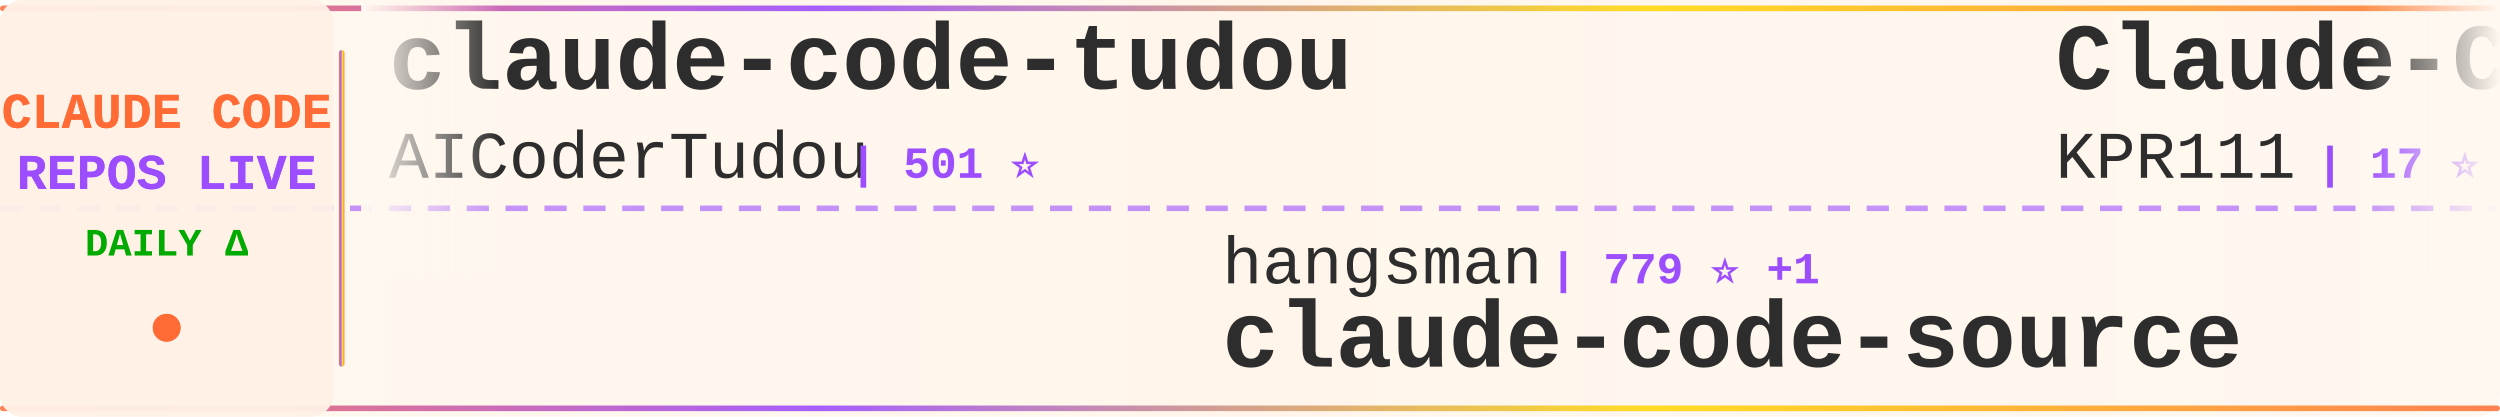
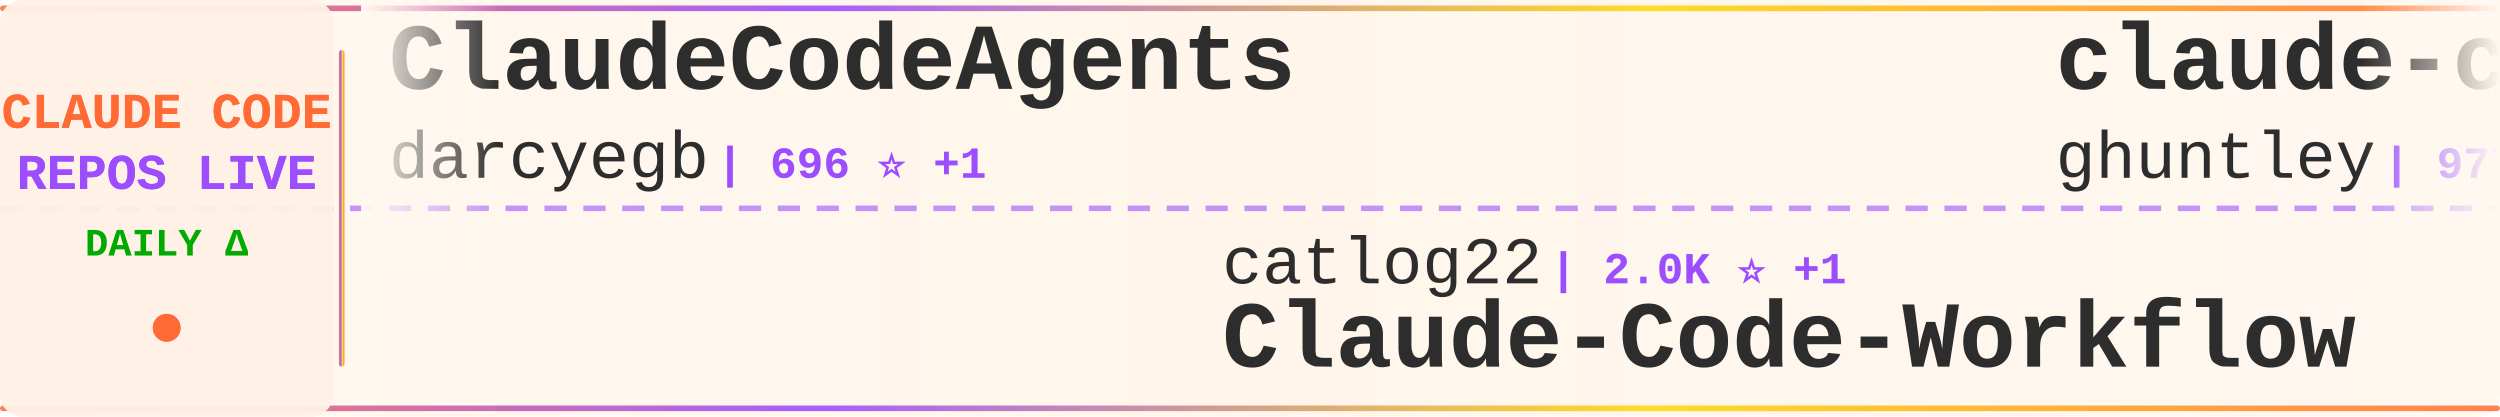
<svg xmlns="http://www.w3.org/2000/svg" width="900" height="150">
  <defs>
    <linearGradient id="tickerBg" x1="0%" y1="0%" x2="100%" y2="0%">
      <stop offset="0%" style="stop-color:#fff8f0;stop-opacity:0.98" />
      <stop offset="50%" style="stop-color:#fff5eb;stop-opacity:1" />
      <stop offset="100%" style="stop-color:#fff8f0;stop-opacity:0.98" />
    </linearGradient>
    <linearGradient id="borderGrad" x1="0%" y1="0%" x2="100%" y2="0%">
      <stop offset="0%" style="stop-color:#FF6B35;stop-opacity:0.85">
        <animate attributeName="stop-opacity" values="0.85;1;0.85" dur="2s" repeatCount="indefinite" />
      </stop>
      <stop offset="33%" style="stop-color:#9C4EFF;stop-opacity:0.9">
        <animate attributeName="stop-opacity" values="0.9;1;0.9" dur="2.2s" repeatCount="indefinite" />
      </stop>
      <stop offset="66%" style="stop-color:#FFD700;stop-opacity:0.85">
        <animate attributeName="stop-opacity" values="0.85;1;0.85" dur="1.8s" repeatCount="indefinite" />
      </stop>
      <stop offset="100%" style="stop-color:#FF6B35;stop-opacity:0.85">
        <animate attributeName="stop-opacity" values="0.85;1;0.85" dur="2s" repeatCount="indefinite" />
      </stop>
    </linearGradient>
    <filter id="textGlow">
      <feGaussianBlur stdDeviation="0.15" result="coloredBlur" />
      <feMerge>
        <feMergeNode in="coloredBlur" />
        <feMergeNode in="SourceGraphic" />
      </feMerge>
    </filter>
    <filter id="metricGlow">
      <feGaussianBlur stdDeviation="0.2" result="coloredBlur" />
      <feMerge>
        <feMergeNode in="coloredBlur" />
        <feMergeNode in="SourceGraphic" />
      </feMerge>
    </filter>
    <linearGradient id="leftFade" x1="0%" y1="0%" x2="100%" y2="0%">
      <stop offset="0%" style="stop-color:#fff8f0;stop-opacity:1" />
      <stop offset="100%" style="stop-color:#fff8f0;stop-opacity:0" />
    </linearGradient>
    <linearGradient id="rightFade" x1="0%" y1="0%" x2="100%" y2="0%">
      <stop offset="0%" style="stop-color:#fff8f0;stop-opacity:0" />
      <stop offset="100%" style="stop-color:#fff8f0;stop-opacity:1" />
    </linearGradient>
  </defs>
  <rect width="900" height="150" fill="url(#tickerBg)" rx="8" />
  <rect x="0" y="2" width="900" height="2" fill="url(#borderGrad)" rx="1" />
  <rect x="0" y="146" width="900" height="2" fill="url(#borderGrad)" rx="1" />
  <line x1="0" y1="75" x2="900" y2="75" stroke="#9C4EFF" stroke-width="2" stroke-dasharray="8 6" opacity="0.6" />
  <rect x="0" y="0" width="120" height="150" fill="#fff0e6" opacity="0.95" rx="8" />
  <text x="60" y="46" font-family="'Courier New', monospace" font-size="18" font-weight="bold" fill="#FF6B35" text-anchor="middle" filter="url(#textGlow)">
    CLAUDE CODE
  </text>
  <text x="60" y="68" font-family="'Courier New', monospace" font-size="18" font-weight="bold" fill="#9C4EFF" text-anchor="middle" filter="url(#textGlow)">
    REPOS LIVE
  </text>
  <text x="60" y="92" font-family="'Courier New', monospace" font-size="14" font-weight="bold" fill="#00aa00" text-anchor="middle">
    DAILY Δ
  </text>
  <circle cx="60" cy="118" r="5" fill="#FF6B35" filter="url(#metricGlow)">
    <animate attributeName="r" values="4;6;4" dur="1.5s" repeatCount="indefinite" />
    <animate attributeName="opacity" values="0.6;1;0.6" dur="1.5s" repeatCount="indefinite" />
  </circle>
  <rect x="122" y="18" width="2" height="114" fill="url(#borderGrad)" rx="1" />
  <clipPath id="tickerClip">
    <rect x="130" y="0" width="770" height="150" />
  </clipPath>
  <g clip-path="url(#tickerClip)">
    <g id="tickerItems">
      <animateTransform attributeName="transform" attributeType="XML" type="translate" from="0 0" to="-3000 0" dur="54s" repeatCount="indefinite" />
      <g transform="translate(0, 0)">
-         <text x="140" y="32" font-family="'Courier New', monospace" font-size="34" font-weight="bold" fill="#2d2d2d">claude-code-tudou</text>
-         <text x="140" y="64" font-family="'Courier New', monospace" font-size="24" font-weight="normal" fill="#2d2d2d" opacity="1.0">AICoderTudou</text>
-         <text x="306" y="64" font-family="'Courier New', monospace" font-size="16" font-weight="bold" fill="#9C4EFF"> | 501 ⭐</text>
+         <text x="140" y="32" font-family="'Courier New', monospace" font-size="34" font-weight="bold" fill="#2d2d2d">ClaudeCodeAgents</text>
+         <text x="140" y="64" font-family="'Courier New', monospace" font-size="24" font-weight="normal" fill="#2d2d2d" opacity="1.0">darcyegb</text>
+         <text x="258" y="64" font-family="'Courier New', monospace" font-size="16" font-weight="bold" fill="#9C4EFF"> | 696 ⭐ +1</text>
      </g>
      <g transform="translate(300, 0)">
-         <text x="140" y="102" font-family="'Courier New', monospace" font-size="24" font-weight="normal" fill="#2d2d2d" opacity="1.0">hangsman</text>
-         <text x="258" y="102" font-family="'Courier New', monospace" font-size="16" font-weight="bold" fill="#9C4EFF"> | 779 ⭐ +1</text>
-         <text x="140" y="132" font-family="'Courier New', monospace" font-size="34" font-weight="bold" fill="#2d2d2d">claude-code-source</text>
+         <text x="140" y="102" font-family="'Courier New', monospace" font-size="24" font-weight="normal" fill="#2d2d2d" opacity="1.0">catlog22</text>
+         <text x="258" y="102" font-family="'Courier New', monospace" font-size="16" font-weight="bold" fill="#9C4EFF"> | 2.0K ⭐ +1</text>
+         <text x="140" y="132" font-family="'Courier New', monospace" font-size="34" font-weight="bold" fill="#2d2d2d">Claude-Code-Workflow</text>
      </g>
      <g transform="translate(600, 0)">
-         <text x="140" y="32" font-family="'Courier New', monospace" font-size="34" font-weight="bold" fill="#2d2d2d">Claude-Code</text>
-         <text x="140" y="64" font-family="'Courier New', monospace" font-size="24" font-weight="normal" fill="#2d2d2d" opacity="1.0">KPR111</text>
-         <text x="234" y="64" font-family="'Courier New', monospace" font-size="16" font-weight="bold" fill="#9C4EFF"> | 17 ⭐</text>
+         <text x="140" y="32" font-family="'Courier New', monospace" font-size="34" font-weight="bold" fill="#2d2d2d">claude-code-source-code-...</text>
+         <text x="140" y="64" font-family="'Courier New', monospace" font-size="24" font-weight="normal" fill="#2d2d2d" opacity="1.0">ghuntley</text>
+         <text x="258" y="64" font-family="'Courier New', monospace" font-size="16" font-weight="bold" fill="#9C4EFF"> | 977 ⭐</text>
      </g>
      <g transform="translate(900, 0)">
-         <text x="140" y="102" font-family="'Courier New', monospace" font-size="24" font-weight="normal" fill="#2d2d2d" opacity="1.0">alejandrobalderas</text>
-         <text x="366" y="102" font-family="'Courier New', monospace" font-size="16" font-weight="bold" fill="#9C4EFF"> | 1.9K ⭐ +2</text>
-         <text x="140" y="132" font-family="'Courier New', monospace" font-size="34" font-weight="bold" fill="#2d2d2d">claude-code-from-source</text>
+         <text x="140" y="102" font-family="'Courier New', monospace" font-size="24" font-weight="normal" fill="#2d2d2d" opacity="1.0">pedrohcgs</text>
+         <text x="270" y="102" font-family="'Courier New', monospace" font-size="16" font-weight="bold" fill="#9C4EFF"> | 1.1K ⭐ +4</text>
+         <text x="140" y="132" font-family="'Courier New', monospace" font-size="34" font-weight="bold" fill="#2d2d2d">claude-code-my-workflow</text>
      </g>
      <g transform="translate(1200, 0)">
-         <text x="140" y="32" font-family="'Courier New', monospace" font-size="34" font-weight="bold" fill="#2d2d2d">claude-task-master</text>
-         <text x="140" y="64" font-family="'Courier New', monospace" font-size="24" font-weight="normal" fill="#2d2d2d" opacity="1.0">eyaltoledano</text>
-         <text x="306" y="64" font-family="'Courier New', monospace" font-size="16" font-weight="bold" fill="#9C4EFF"> | 27.2K ⭐ +9</text>
+         <text x="140" y="32" font-family="'Courier New', monospace" font-size="34" font-weight="bold" fill="#2d2d2d">claude-code-reverse</text>
+         <text x="140" y="64" font-family="'Courier New', monospace" font-size="24" font-weight="normal" fill="#2d2d2d" opacity="1.0">Yuyz0112</text>
+         <text x="258" y="64" font-family="'Courier New', monospace" font-size="16" font-weight="bold" fill="#9C4EFF"> | 2.4K ⭐ +2</text>
      </g>
      <g transform="translate(1500, 0)">
-         <text x="140" y="102" font-family="'Courier New', monospace" font-size="24" font-weight="normal" fill="#2d2d2d" opacity="1.0">router-for-me</text>
-         <text x="318" y="102" font-family="'Courier New', monospace" font-size="16" font-weight="bold" fill="#9C4EFF"> | 33.0K ⭐ +159</text>
-         <text x="140" y="132" font-family="'Courier New', monospace" font-size="34" font-weight="bold" fill="#2d2d2d">CLIProxyAPI</text>
+         <text x="140" y="102" font-family="'Courier New', monospace" font-size="24" font-weight="normal" fill="#2d2d2d" opacity="1.0">Maciek-roboblog</text>
+         <text x="342" y="102" font-family="'Courier New', monospace" font-size="16" font-weight="bold" fill="#9C4EFF"> | 8.0K ⭐ +4</text>
+         <text x="140" y="132" font-family="'Courier New', monospace" font-size="34" font-weight="bold" fill="#2d2d2d">Claude-Code-Usage-Monito...</text>
      </g>
      <g transform="translate(1800, 0)">
-         <text x="140" y="32" font-family="'Courier New', monospace" font-size="34" font-weight="bold" fill="#2d2d2d">claude-code-pm-course</text>
-         <text x="140" y="64" font-family="'Courier New', monospace" font-size="24" font-weight="normal" fill="#2d2d2d" opacity="1.0">carlvellotti</text>
-         <text x="306" y="64" font-family="'Courier New', monospace" font-size="16" font-weight="bold" fill="#9C4EFF"> | 2.0K ⭐ +4</text>
+         <text x="140" y="32" font-family="'Courier New', monospace" font-size="34" font-weight="bold" fill="#2d2d2d">claude-code-source-build</text>
+         <text x="140" y="64" font-family="'Courier New', monospace" font-size="24" font-weight="normal" fill="#2d2d2d" opacity="1.0">andrew-kramer-inno</text>
+         <text x="378" y="64" font-family="'Courier New', monospace" font-size="16" font-weight="bold" fill="#9C4EFF"> | 588 ⭐</text>
      </g>
      <g transform="translate(2100, 0)">
-         <text x="140" y="102" font-family="'Courier New', monospace" font-size="24" font-weight="normal" fill="#2d2d2d" opacity="1.0">repowise-dev</text>
-         <text x="306" y="102" font-family="'Courier New', monospace" font-size="16" font-weight="bold" fill="#9C4EFF"> | 1.0K ⭐ +2</text>
-         <text x="140" y="132" font-family="'Courier New', monospace" font-size="34" font-weight="bold" fill="#2d2d2d">claude-code-prompts</text>
+         <text x="140" y="102" font-family="'Courier New', monospace" font-size="24" font-weight="normal" fill="#2d2d2d" opacity="1.0">anthropics</text>
+         <text x="282" y="102" font-family="'Courier New', monospace" font-size="16" font-weight="bold" fill="#9C4EFF"> | 7.6K ⭐ +19</text>
+         <text x="140" y="132" font-family="'Courier New', monospace" font-size="34" font-weight="bold" fill="#2d2d2d">claude-code-action</text>
      </g>
      <g transform="translate(2400, 0)">
-         <text x="140" y="32" font-family="'Courier New', monospace" font-size="34" font-weight="bold" fill="#2d2d2d">claude-code-proxy</text>
-         <text x="140" y="64" font-family="'Courier New', monospace" font-size="24" font-weight="normal" fill="#2d2d2d" opacity="1.0">fuergaosi233</text>
-         <text x="306" y="64" font-family="'Courier New', monospace" font-size="16" font-weight="bold" fill="#9C4EFF"> | 2.6K ⭐ +2</text>
+         <text x="140" y="32" font-family="'Courier New', monospace" font-size="34" font-weight="bold" fill="#2d2d2d">cc-switch</text>
+         <text x="140" y="64" font-family="'Courier New', monospace" font-size="24" font-weight="normal" fill="#2d2d2d" opacity="1.0">farion1231</text>
+         <text x="282" y="64" font-family="'Courier New', monospace" font-size="16" font-weight="bold" fill="#9C4EFF"> | 72.8K ⭐ +821</text>
      </g>
      <g transform="translate(2700, 0)">
-         <text x="140" y="102" font-family="'Courier New', monospace" font-size="24" font-weight="normal" fill="#2d2d2d" opacity="1.0">guanshan</text>
-         <text x="258" y="102" font-family="'Courier New', monospace" font-size="16" font-weight="bold" fill="#9C4EFF"> | 59 ⭐</text>
-         <text x="140" y="132" font-family="'Courier New', monospace" font-size="34" font-weight="bold" fill="#2d2d2d">ClaudeCode</text>
+         <text x="140" y="102" font-family="'Courier New', monospace" font-size="24" font-weight="normal" fill="#2d2d2d" opacity="1.0">VoltAgent</text>
+         <text x="270" y="102" font-family="'Courier New', monospace" font-size="16" font-weight="bold" fill="#9C4EFF"> | 20.0K ⭐ +62</text>
+         <text x="140" y="132" font-family="'Courier New', monospace" font-size="34" font-weight="bold" fill="#2d2d2d">awesome-claude-code-suba...</text>
      </g>
      <g transform="translate(3000, 0)">
-         <text x="140" y="32" font-family="'Courier New', monospace" font-size="34" font-weight="bold" fill="#2d2d2d">claude-code-tudou</text>
-         <text x="140" y="64" font-family="'Courier New', monospace" font-size="24" font-weight="normal" fill="#2d2d2d" opacity="1.0">AICoderTudou</text>
-         <text x="306" y="64" font-family="'Courier New', monospace" font-size="16" font-weight="bold" fill="#9C4EFF"> | 501 ⭐</text>
+         <text x="140" y="32" font-family="'Courier New', monospace" font-size="34" font-weight="bold" fill="#2d2d2d">ClaudeCodeAgents</text>
+         <text x="140" y="64" font-family="'Courier New', monospace" font-size="24" font-weight="normal" fill="#2d2d2d" opacity="1.0">darcyegb</text>
+         <text x="258" y="64" font-family="'Courier New', monospace" font-size="16" font-weight="bold" fill="#9C4EFF"> | 696 ⭐ +1</text>
      </g>
      <g transform="translate(3300, 0)">
-         <text x="140" y="102" font-family="'Courier New', monospace" font-size="24" font-weight="normal" fill="#2d2d2d" opacity="1.0">hangsman</text>
-         <text x="258" y="102" font-family="'Courier New', monospace" font-size="16" font-weight="bold" fill="#9C4EFF"> | 779 ⭐ +1</text>
-         <text x="140" y="132" font-family="'Courier New', monospace" font-size="34" font-weight="bold" fill="#2d2d2d">claude-code-source</text>
+         <text x="140" y="102" font-family="'Courier New', monospace" font-size="24" font-weight="normal" fill="#2d2d2d" opacity="1.0">catlog22</text>
+         <text x="258" y="102" font-family="'Courier New', monospace" font-size="16" font-weight="bold" fill="#9C4EFF"> | 2.0K ⭐ +1</text>
+         <text x="140" y="132" font-family="'Courier New', monospace" font-size="34" font-weight="bold" fill="#2d2d2d">Claude-Code-Workflow</text>
      </g>
      <g transform="translate(3600, 0)">
-         <text x="140" y="32" font-family="'Courier New', monospace" font-size="34" font-weight="bold" fill="#2d2d2d">Claude-Code</text>
-         <text x="140" y="64" font-family="'Courier New', monospace" font-size="24" font-weight="normal" fill="#2d2d2d" opacity="1.0">KPR111</text>
-         <text x="234" y="64" font-family="'Courier New', monospace" font-size="16" font-weight="bold" fill="#9C4EFF"> | 17 ⭐</text>
+         <text x="140" y="32" font-family="'Courier New', monospace" font-size="34" font-weight="bold" fill="#2d2d2d">claude-code-source-code-...</text>
+         <text x="140" y="64" font-family="'Courier New', monospace" font-size="24" font-weight="normal" fill="#2d2d2d" opacity="1.0">ghuntley</text>
+         <text x="258" y="64" font-family="'Courier New', monospace" font-size="16" font-weight="bold" fill="#9C4EFF"> | 977 ⭐</text>
      </g>
      <g transform="translate(3900, 0)">
-         <text x="140" y="102" font-family="'Courier New', monospace" font-size="24" font-weight="normal" fill="#2d2d2d" opacity="1.0">alejandrobalderas</text>
-         <text x="366" y="102" font-family="'Courier New', monospace" font-size="16" font-weight="bold" fill="#9C4EFF"> | 1.9K ⭐ +2</text>
-         <text x="140" y="132" font-family="'Courier New', monospace" font-size="34" font-weight="bold" fill="#2d2d2d">claude-code-from-source</text>
+         <text x="140" y="102" font-family="'Courier New', monospace" font-size="24" font-weight="normal" fill="#2d2d2d" opacity="1.0">pedrohcgs</text>
+         <text x="270" y="102" font-family="'Courier New', monospace" font-size="16" font-weight="bold" fill="#9C4EFF"> | 1.1K ⭐ +4</text>
+         <text x="140" y="132" font-family="'Courier New', monospace" font-size="34" font-weight="bold" fill="#2d2d2d">claude-code-my-workflow</text>
      </g>
    </g>
  </g>
  <rect x="130" y="0" width="50" height="100" fill="url(#leftFade)" />
  <rect x="850" y="0" width="50" height="100" fill="url(#rightFade)" />
</svg>
